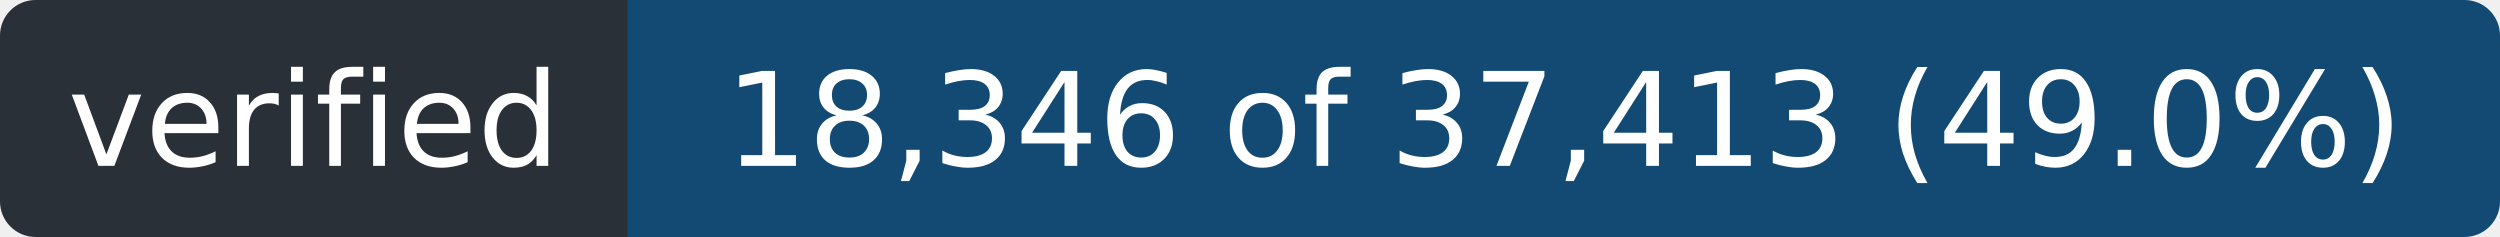
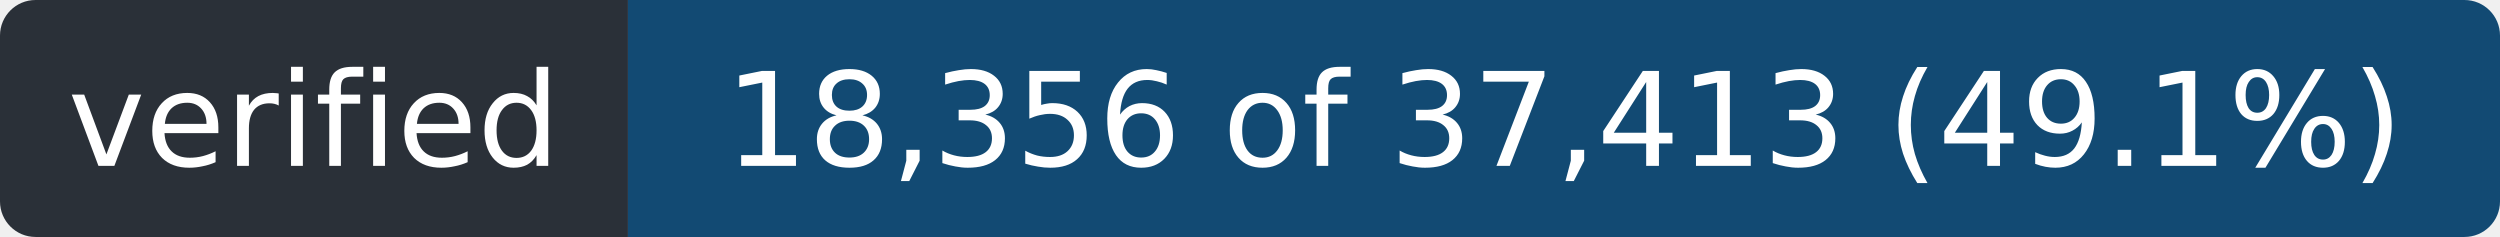
- <svg xmlns="http://www.w3.org/2000/svg" width="211" height="20" role="img" aria-label="verified: 18,346 of 37,413 (49.0%)">
+ <svg xmlns="http://www.w3.org/2000/svg" width="211" height="20" role="img" aria-label="verified: 18,356 of 37,413 (49.1%)">
  <clipPath id="r">
    <rect width="211" height="20" rx="3" />
  </clipPath>
  <g clip-path="url(#r)">
    <rect width="53" height="20" fill="#2a3038" />
    <rect x="53" width="158" height="20" fill="#124a73" />
  </g>
  <g fill="#fff" font-family="Verdana,Geneva,DejaVu Sans,sans-serif" font-size="11" text-anchor="middle">
    <text x="26.5" y="14" textLength="41">verified</text>
-     <text x="132.0" y="14" textLength="146">18,346 of 37,413 (49.0%)</text>
+     <text x="132.0" y="14" textLength="146">18,356 of 37,413 (49.1%)</text>
  </g>
</svg>
